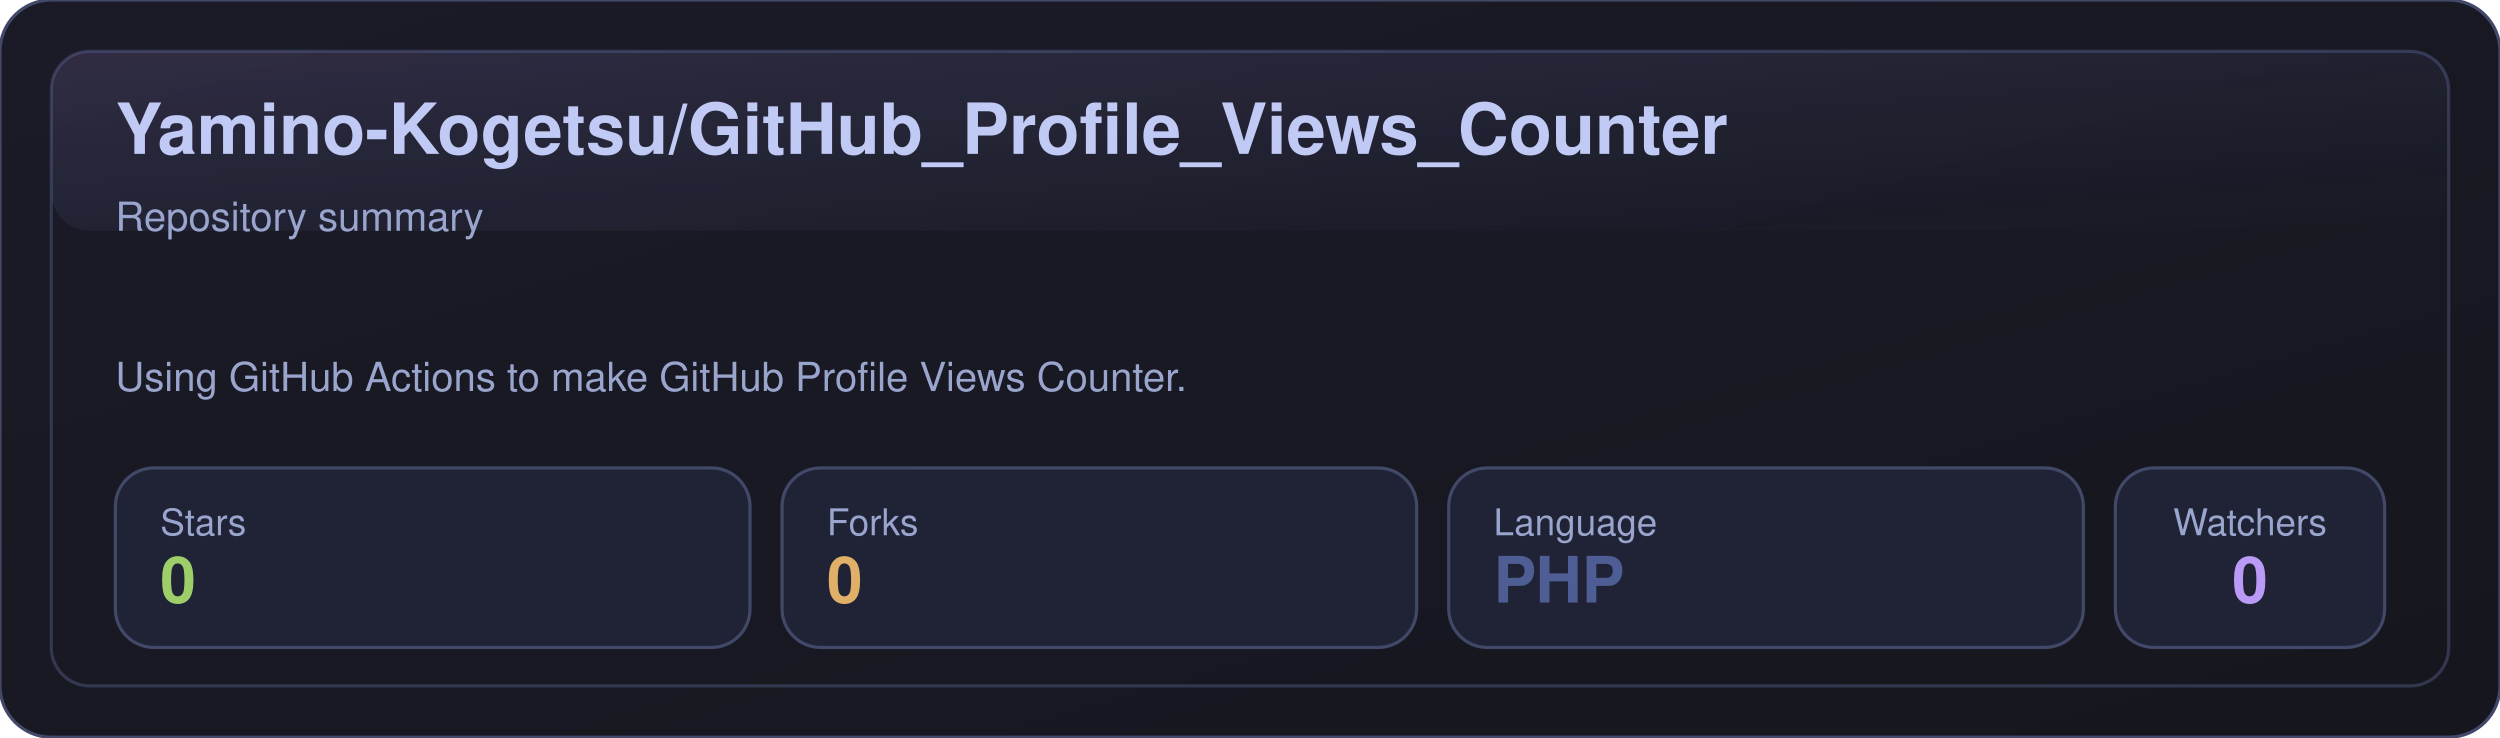
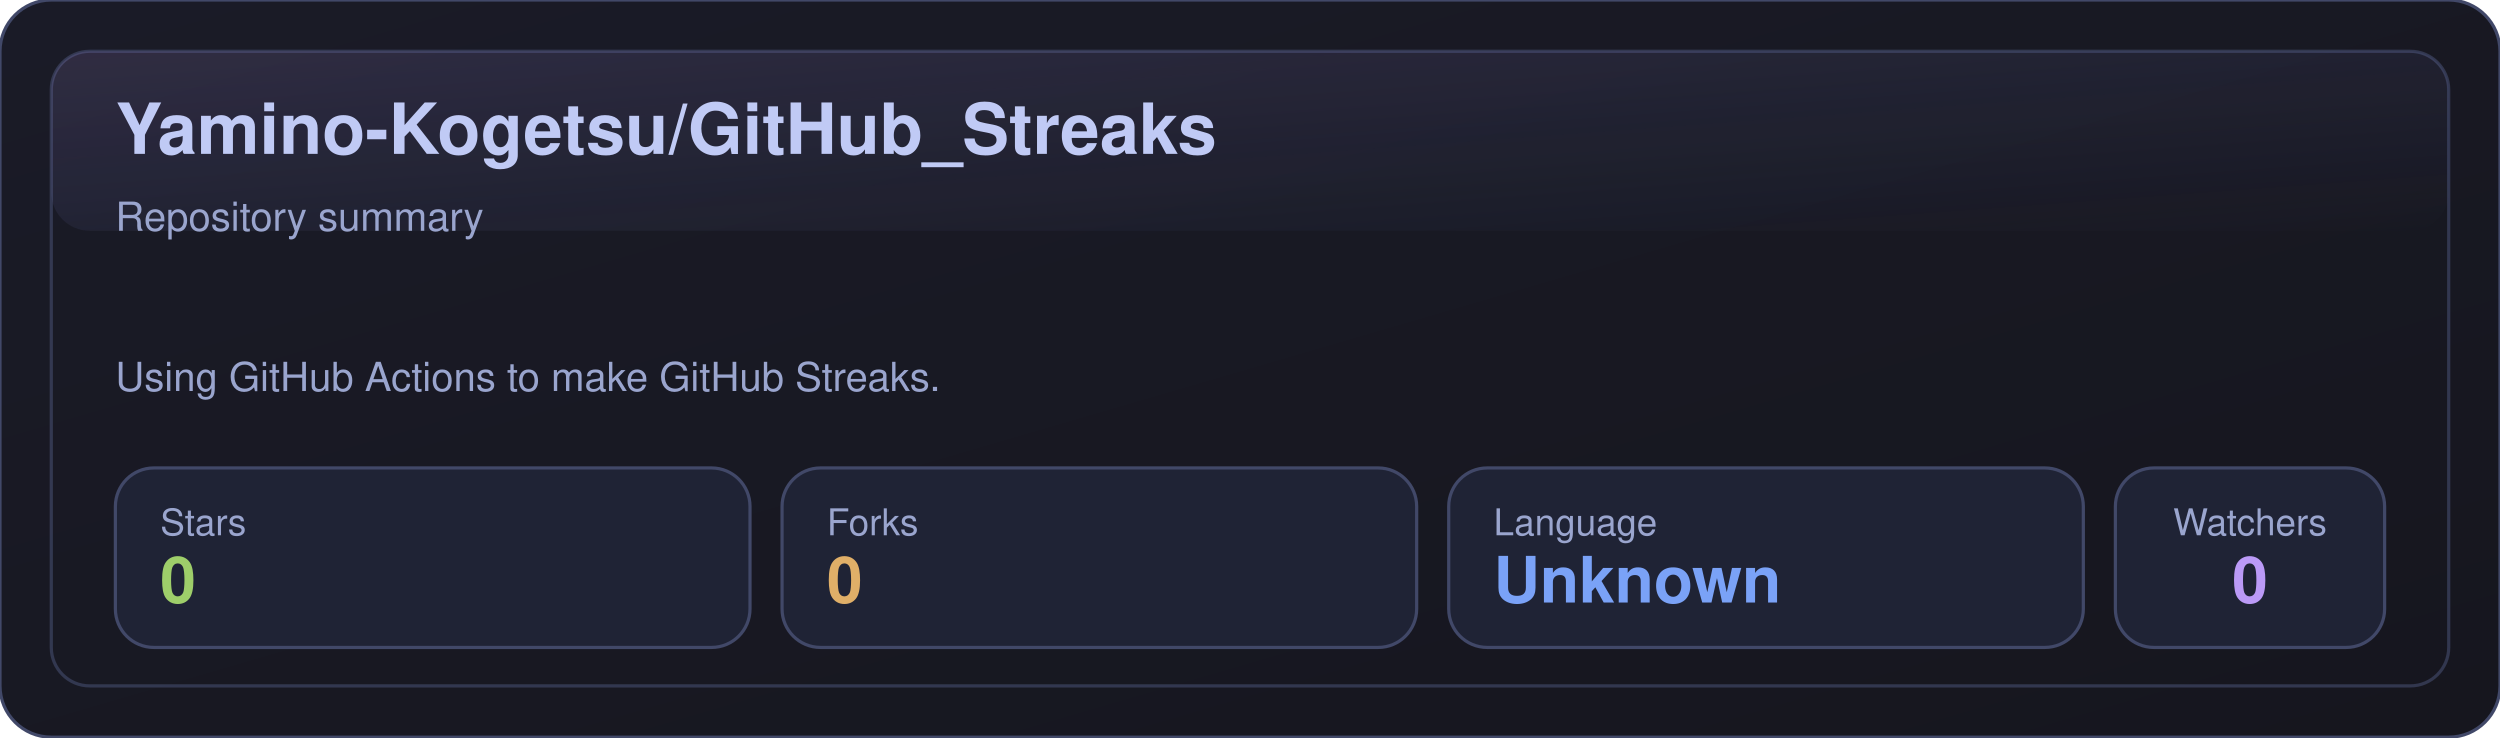
- <svg xmlns="http://www.w3.org/2000/svg" width="780" height="230" viewBox="0 0 780 230" role="img" aria-label="Yamino-Kogetsu/GitHub_Profile_Views_Counter">
+ <svg xmlns="http://www.w3.org/2000/svg" width="780" height="230" viewBox="0 0 780 230" role="img" aria-label="Yamino-Kogetsu/GitHub_Streaks">
  <defs>
    <linearGradient id="bg" x1="0" y1="0" x2="1" y2="1">
      <stop offset="0%" stop-color="#1a1b27" />
      <stop offset="100%" stop-color="#16161e" />
    </linearGradient>
    <linearGradient id="shine" x1="0" y1="0" x2="1" y2="1">
      <stop offset="0%" stop-color="#bb9af7" stop-opacity="0.16" />
      <stop offset="100%" stop-color="#7aa2f7" stop-opacity="0" />
    </linearGradient>
  </defs>
  <rect x="0" y="0" width="780" height="230" rx="16" fill="url(#bg)" stroke="#414868" />
  <rect x="16" y="16" width="748" height="198" rx="12" fill="none" stroke="#414868" opacity="0.65" />
  <rect x="16" y="16" width="748" height="56" rx="12" fill="url(#shine)" opacity="0.85" />
-   <text x="36" y="48" fill="#c0caf5" font-size="22" font-weight="700" font-family="-apple-system,BlinkMacSystemFont,Segoe UI,Helvetica,Arial,sans-serif">Yamino-Kogetsu/GitHub_Profile_Views_Counter</text>
+   <text x="36" y="48" fill="#c0caf5" font-size="22" font-weight="700" font-family="-apple-system,BlinkMacSystemFont,Segoe UI,Helvetica,Arial,sans-serif">Yamino-Kogetsu/GitHub_Streaks</text>
  <text x="36" y="72" fill="#9aa5ce" font-size="12.5" font-family="-apple-system,BlinkMacSystemFont,Segoe UI,Helvetica,Arial,sans-serif">Repository summary</text>
-   <text x="36" y="122" fill="#9aa5ce" font-size="12.5" font-family="-apple-system,BlinkMacSystemFont,Segoe UI,Helvetica,Arial,sans-serif">Using GitHub Actions to make GitHub Profile Views Counter.</text>
+   <text x="36" y="122" fill="#9aa5ce" font-size="12.5" font-family="-apple-system,BlinkMacSystemFont,Segoe UI,Helvetica,Arial,sans-serif">Using GitHub Actions to make GitHub Streaks.</text>
  <g transform="translate(36,146)">
    <rect x="0" y="0" width="198" height="56" rx="12" fill="#1f2335" stroke="#414868" />
    <text x="14" y="21" fill="#9aa5ce" font-size="11.5" font-family="-apple-system,BlinkMacSystemFont,Segoe UI,Helvetica,Arial,sans-serif">Stars</text>
    <text x="14" y="42" fill="#9ece6a" font-size="20" font-weight="700" font-family="-apple-system,BlinkMacSystemFont,Segoe UI,Helvetica,Arial,sans-serif">0</text>
  </g>
  <g transform="translate(244,146)">
    <rect x="0" y="0" width="198" height="56" rx="12" fill="#1f2335" stroke="#414868" />
    <text x="14" y="21" fill="#9aa5ce" font-size="11.5" font-family="-apple-system,BlinkMacSystemFont,Segoe UI,Helvetica,Arial,sans-serif">Forks</text>
    <text x="14" y="42" fill="#e0af68" font-size="20" font-weight="700" font-family="-apple-system,BlinkMacSystemFont,Segoe UI,Helvetica,Arial,sans-serif">0</text>
  </g>
  <g transform="translate(452,146)">
    <rect x="0" y="0" width="198" height="56" rx="12" fill="#1f2335" stroke="#414868" />
    <text x="14" y="21" fill="#9aa5ce" font-size="11.5" font-family="-apple-system,BlinkMacSystemFont,Segoe UI,Helvetica,Arial,sans-serif">Language</text>
-     <text x="14" y="42" fill="#4F5D95" font-size="20" font-weight="700" font-family="-apple-system,BlinkMacSystemFont,Segoe UI,Helvetica,Arial,sans-serif">PHP</text>
+     <text x="14" y="42" fill="#7aa2f7" font-size="20" font-weight="700" font-family="-apple-system,BlinkMacSystemFont,Segoe UI,Helvetica,Arial,sans-serif">Unknown</text>
  </g>
  <g transform="translate(660,146)">
    <rect x="0" y="0" width="84" height="56" rx="12" fill="#1f2335" stroke="#414868" />
    <text x="42" y="21" fill="#9aa5ce" text-anchor="middle" font-size="11.5" font-family="-apple-system,BlinkMacSystemFont,Segoe UI,Helvetica,Arial,sans-serif">Watchers</text>
    <text x="42" y="42" fill="#bb9af7" text-anchor="middle" font-size="20" font-weight="700" font-family="-apple-system,BlinkMacSystemFont,Segoe UI,Helvetica,Arial,sans-serif">0</text>
  </g>
</svg>
